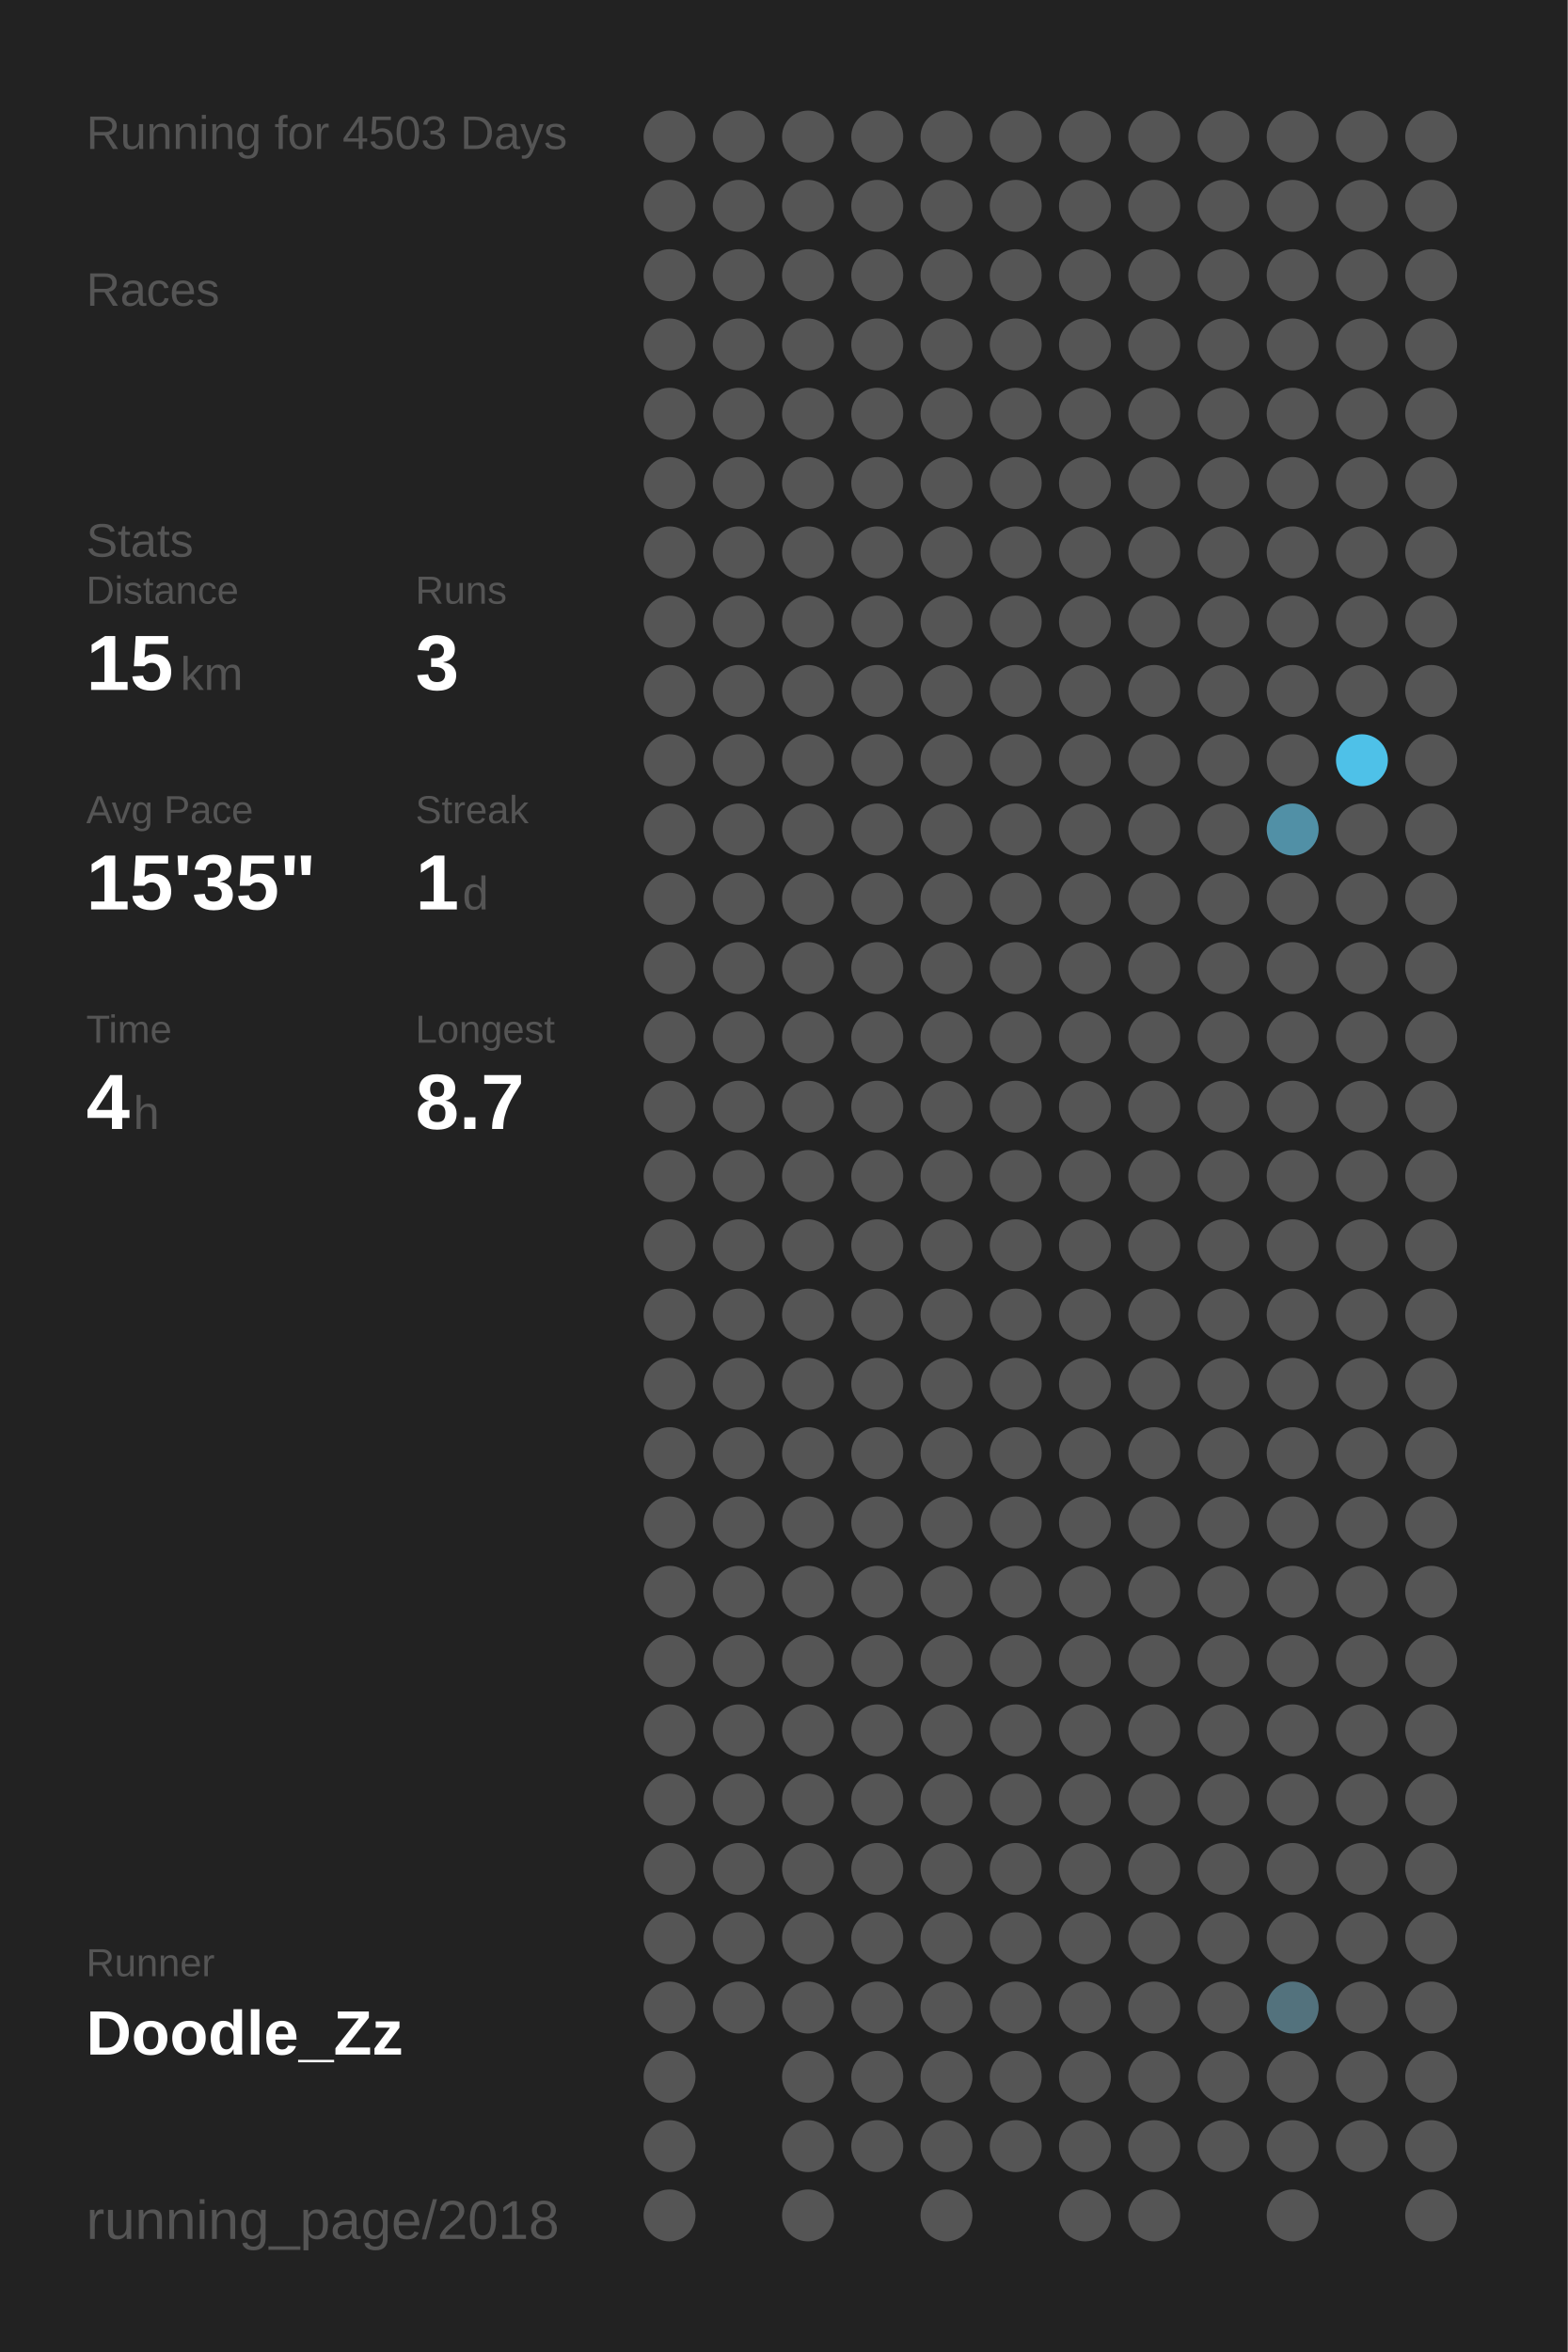
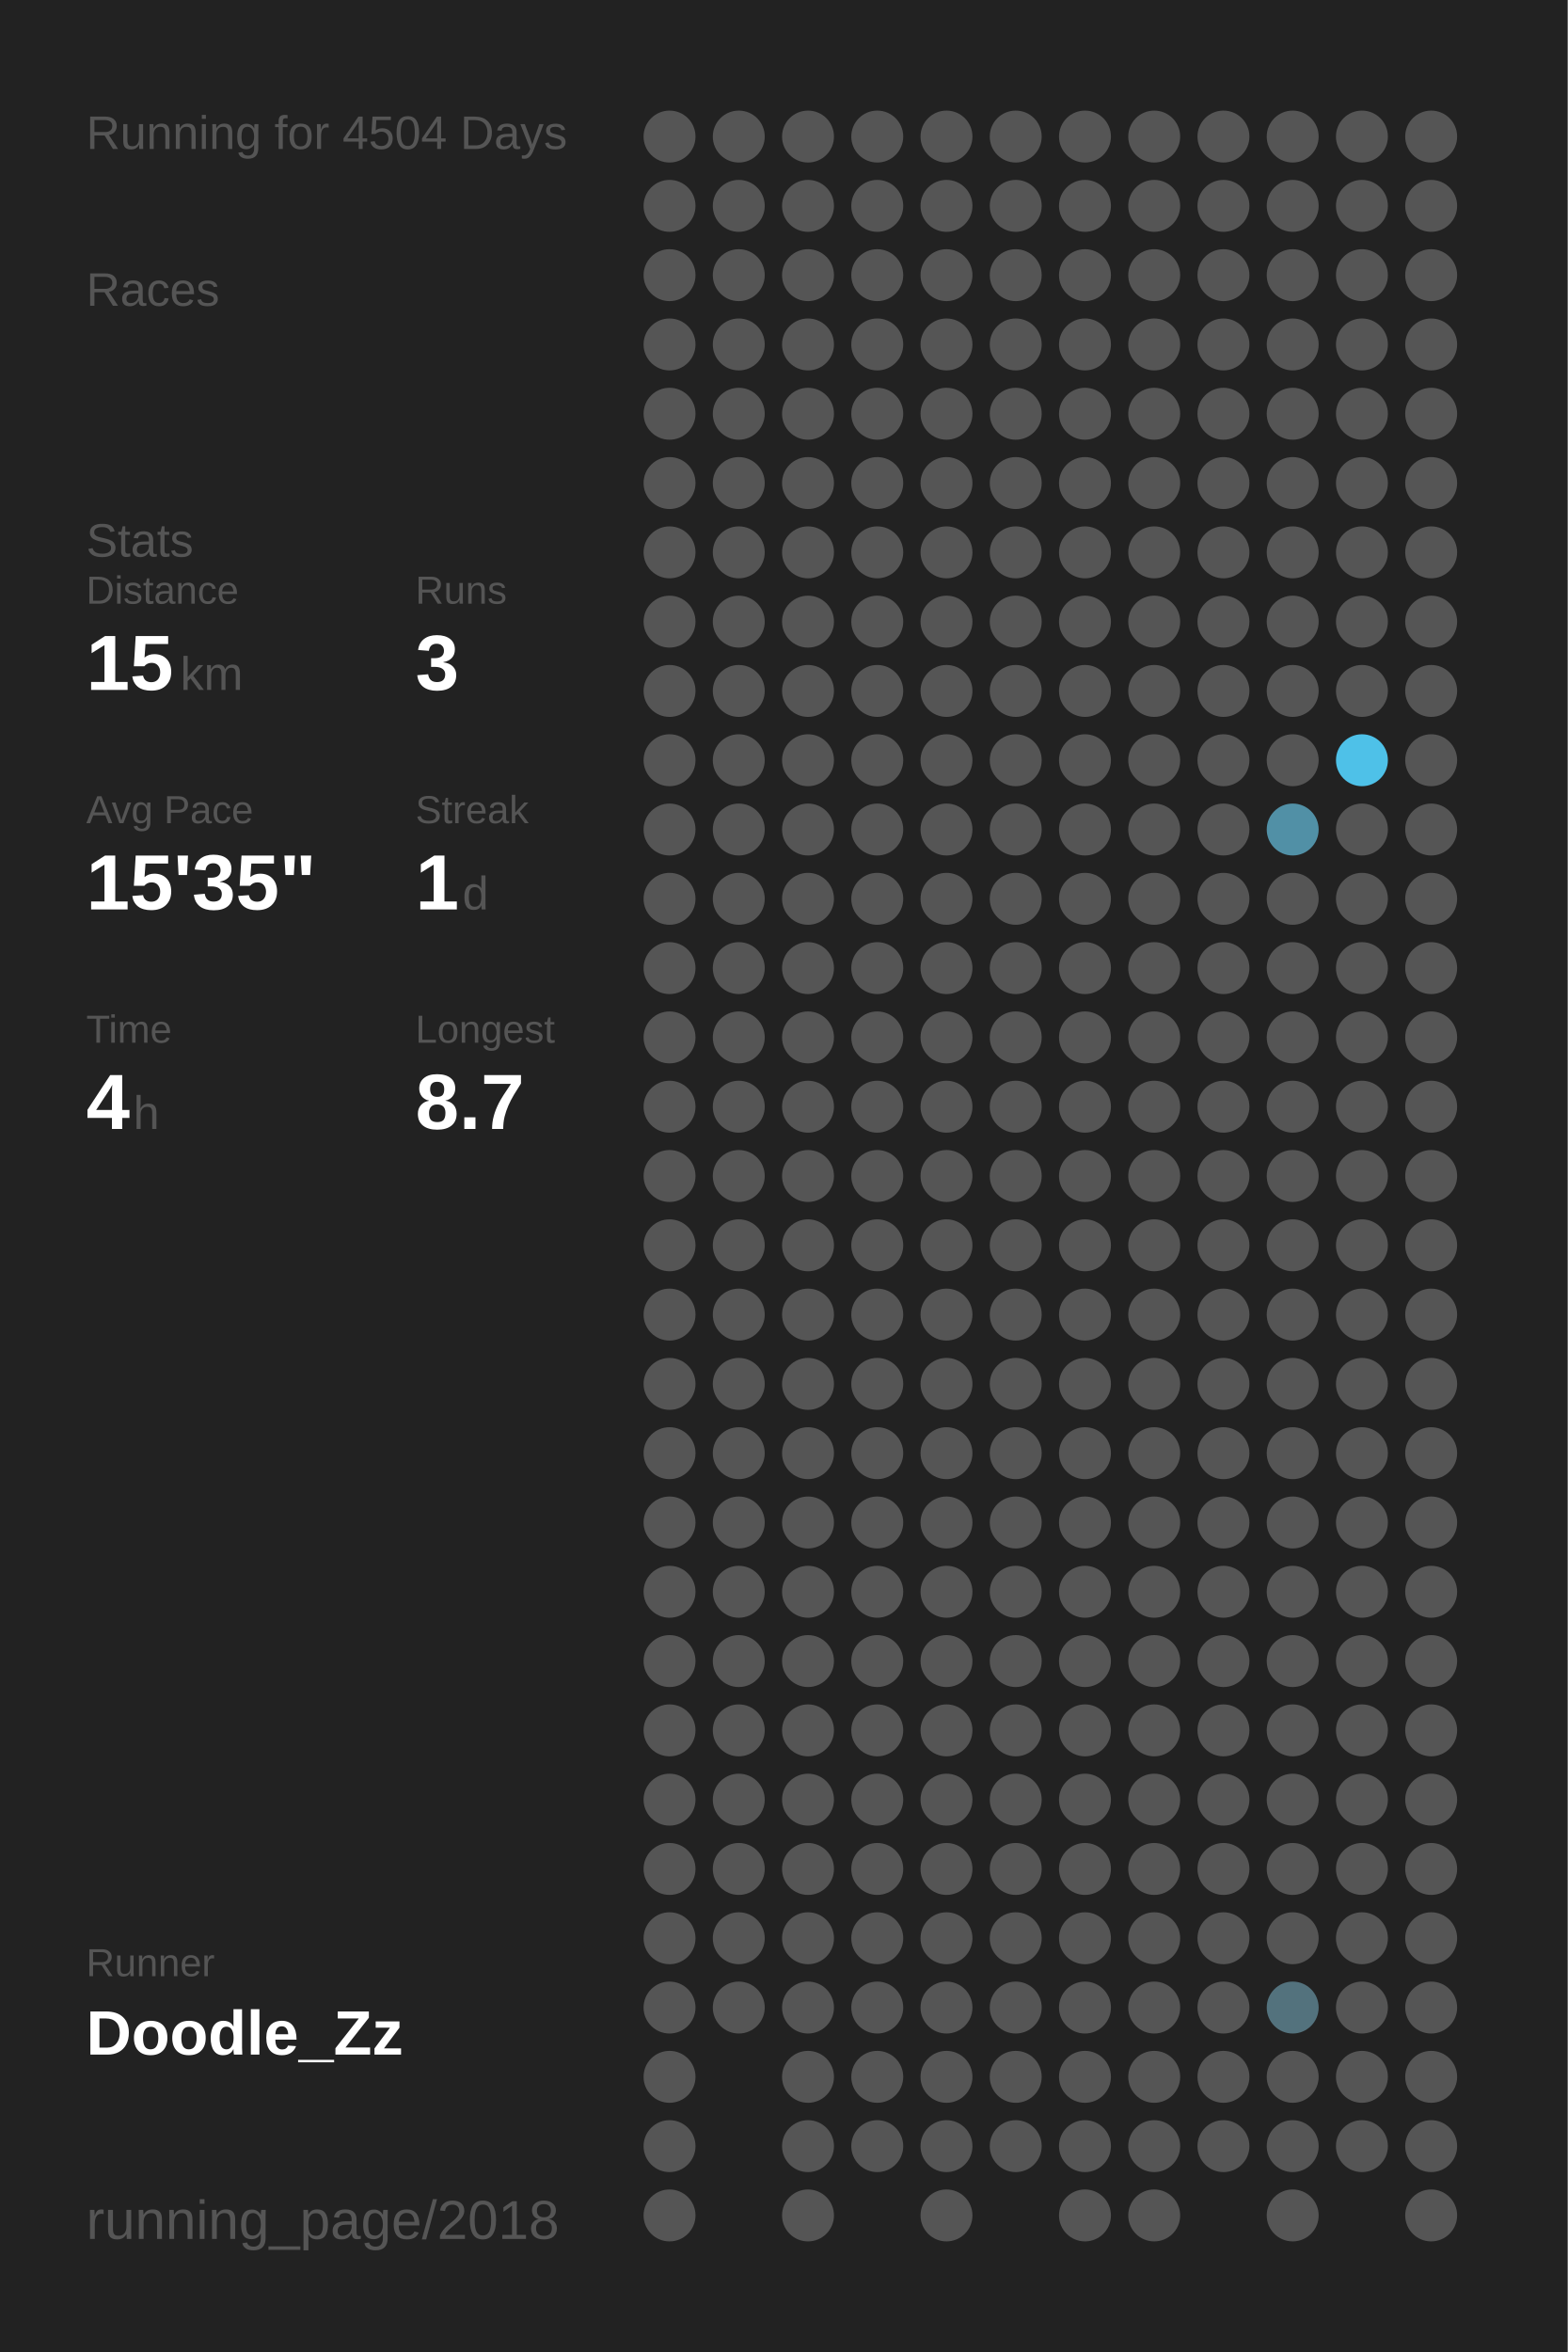
<svg xmlns="http://www.w3.org/2000/svg" baseProfile="full" height="300mm" version="1.1" viewBox="0,0,200,300" width="200mm">
  <defs />
  <rect fill="#222222" height="300" width="200" x="0" y="0" />
-   <text fill="#555555" style="font-size:6px; font-family:Arial;" x="11" y="19">Running for 4503 Days</text>
+   <text fill="#555555" style="font-size:6px; font-family:Arial;" x="11" y="19">Running for 4504 Days</text>
  <text fill="#555555" style="font-size:6px; font-family:Arial;" x="11" y="39">Races</text>
  <text fill="#555555" style="font-size:6px; font-family:Arial;" x="11" y="71">Stats</text>
  <text fill="#555555" style="font-size:5px; font-family:Arial;" x="11" y="77">Distance</text>
  <text fill="#FFFFFF" style="font-size:10px; font-family:Arial; font-weight:bold;" x="11" y="88">15</text>
  <text fill="#555555" style="font-size:6px; font-family:Arial;" x="23" y="88">km</text>
  <text fill="#555555" style="font-size:5px; font-family:Arial;" x="53" y="77">Runs</text>
  <text fill="#FFFFFF" style="font-size:10px; font-family:Arial; font-weight:bold;" x="53" y="88">3</text>
  <text fill="#555555" style="font-size:5px; font-family:Arial;" x="11" y="105">Avg Pace</text>
  <text fill="#FFFFFF" style="font-size:10px; font-family:Arial; font-weight:bold;" x="11" y="116">15'35"</text>
  <text fill="#555555" style="font-size:5px; font-family:Arial;" x="53" y="105">Streak</text>
  <text fill="#FFFFFF" style="font-size:10px; font-family:Arial; font-weight:bold;" x="53" y="116">1</text>
  <text fill="#555555" style="font-size:6px; font-family:Arial;" x="59" y="116">d</text>
  <text fill="#555555" style="font-size:5px; font-family:Arial;" x="11" y="133">Time</text>
  <text fill="#FFFFFF" style="font-size:10px; font-family:Arial; font-weight:bold;" x="11" y="144">4</text>
  <text fill="#555555" style="font-size:6px; font-family:Arial;" x="17" y="144">h</text>
  <text fill="#555555" style="font-size:5px; font-family:Arial;" x="53" y="133">Longest</text>
  <text fill="#FFFFFF" style="font-size:10px; font-family:Arial; font-weight:bold;" x="53" y="144">8.7</text>
  <text fill="#555555" style="font-size:5px; font-family:Arial;" x="11" y="252.065">Runner</text>
  <text fill="#FFFFFF" style="font-size:8px; font-family:Arial; font-weight:bold;" x="11" y="262.065">Doodle_Zz</text>
  <text fill="#555555" style="font-size:7px; font-family:Arial;" x="11" y="285.581">running_page/2018</text>
  <circle cx="85.417" cy="17.419" fill="#555555" r="3.312" />
  <circle cx="85.417" cy="26.258" fill="#555555" r="3.312" />
  <circle cx="85.417" cy="35.097" fill="#555555" r="3.312" />
  <circle cx="85.417" cy="43.935" fill="#555555" r="3.312" />
  <circle cx="85.417" cy="52.774" fill="#555555" r="3.312" />
  <circle cx="85.417" cy="61.613" fill="#555555" r="3.312" />
  <circle cx="85.417" cy="70.452" fill="#555555" r="3.312" />
  <circle cx="85.417" cy="79.29" fill="#555555" r="3.312" />
  <circle cx="85.417" cy="88.129" fill="#555555" r="3.312" />
  <circle cx="85.417" cy="96.968" fill="#555555" r="3.312" />
  <circle cx="85.417" cy="105.806" fill="#555555" r="3.312" />
  <circle cx="85.417" cy="114.645" fill="#555555" r="3.312" />
  <circle cx="85.417" cy="123.484" fill="#555555" r="3.312" />
  <circle cx="85.417" cy="132.323" fill="#555555" r="3.312" />
  <circle cx="85.417" cy="141.161" fill="#555555" r="3.312" />
  <circle cx="85.417" cy="150" fill="#555555" r="3.312" />
  <circle cx="85.417" cy="158.839" fill="#555555" r="3.312" />
  <circle cx="85.417" cy="167.677" fill="#555555" r="3.312" />
  <circle cx="85.417" cy="176.516" fill="#555555" r="3.312" />
  <circle cx="85.417" cy="185.355" fill="#555555" r="3.312" />
  <circle cx="85.417" cy="194.194" fill="#555555" r="3.312" />
  <circle cx="85.417" cy="203.032" fill="#555555" r="3.312" />
  <circle cx="85.417" cy="211.871" fill="#555555" r="3.312" />
  <circle cx="85.417" cy="220.71" fill="#555555" r="3.312" />
  <circle cx="85.417" cy="229.548" fill="#555555" r="3.312" />
  <circle cx="85.417" cy="238.387" fill="#555555" r="3.312" />
  <circle cx="85.417" cy="247.226" fill="#555555" r="3.312" />
  <circle cx="85.417" cy="256.065" fill="#555555" r="3.312" />
  <circle cx="85.417" cy="264.903" fill="#555555" r="3.312" />
  <circle cx="85.417" cy="273.742" fill="#555555" r="3.312" />
  <circle cx="85.417" cy="282.581" fill="#555555" r="3.312" />
  <circle cx="94.25" cy="17.419" fill="#555555" r="3.312" />
  <circle cx="94.25" cy="26.258" fill="#555555" r="3.312" />
  <circle cx="94.25" cy="35.097" fill="#555555" r="3.312" />
  <circle cx="94.25" cy="43.935" fill="#555555" r="3.312" />
  <circle cx="94.25" cy="52.774" fill="#555555" r="3.312" />
  <circle cx="94.25" cy="61.613" fill="#555555" r="3.312" />
  <circle cx="94.25" cy="70.452" fill="#555555" r="3.312" />
  <circle cx="94.25" cy="79.29" fill="#555555" r="3.312" />
  <circle cx="94.25" cy="88.129" fill="#555555" r="3.312" />
  <circle cx="94.25" cy="96.968" fill="#555555" r="3.312" />
  <circle cx="94.25" cy="105.806" fill="#555555" r="3.312" />
  <circle cx="94.25" cy="114.645" fill="#555555" r="3.312" />
  <circle cx="94.25" cy="123.484" fill="#555555" r="3.312" />
  <circle cx="94.25" cy="132.323" fill="#555555" r="3.312" />
  <circle cx="94.25" cy="141.161" fill="#555555" r="3.312" />
  <circle cx="94.25" cy="150" fill="#555555" r="3.312" />
  <circle cx="94.25" cy="158.839" fill="#555555" r="3.312" />
  <circle cx="94.25" cy="167.677" fill="#555555" r="3.312" />
  <circle cx="94.25" cy="176.516" fill="#555555" r="3.312" />
  <circle cx="94.25" cy="185.355" fill="#555555" r="3.312" />
  <circle cx="94.25" cy="194.194" fill="#555555" r="3.312" />
  <circle cx="94.25" cy="203.032" fill="#555555" r="3.312" />
  <circle cx="94.25" cy="211.871" fill="#555555" r="3.312" />
  <circle cx="94.25" cy="220.71" fill="#555555" r="3.312" />
  <circle cx="94.25" cy="229.548" fill="#555555" r="3.312" />
  <circle cx="94.25" cy="238.387" fill="#555555" r="3.312" />
  <circle cx="94.25" cy="247.226" fill="#555555" r="3.312" />
  <circle cx="94.25" cy="256.065" fill="#555555" r="3.312" />
  <circle cx="103.083" cy="17.419" fill="#555555" r="3.312" />
  <circle cx="103.083" cy="26.258" fill="#555555" r="3.312" />
  <circle cx="103.083" cy="35.097" fill="#555555" r="3.312" />
  <circle cx="103.083" cy="43.935" fill="#555555" r="3.312" />
  <circle cx="103.083" cy="52.774" fill="#555555" r="3.312" />
  <circle cx="103.083" cy="61.613" fill="#555555" r="3.312" />
  <circle cx="103.083" cy="70.452" fill="#555555" r="3.312" />
  <circle cx="103.083" cy="79.29" fill="#555555" r="3.312" />
  <circle cx="103.083" cy="88.129" fill="#555555" r="3.312" />
  <circle cx="103.083" cy="96.968" fill="#555555" r="3.312" />
  <circle cx="103.083" cy="105.806" fill="#555555" r="3.312" />
  <circle cx="103.083" cy="114.645" fill="#555555" r="3.312" />
  <circle cx="103.083" cy="123.484" fill="#555555" r="3.312" />
  <circle cx="103.083" cy="132.323" fill="#555555" r="3.312" />
  <circle cx="103.083" cy="141.161" fill="#555555" r="3.312" />
  <circle cx="103.083" cy="150" fill="#555555" r="3.312" />
  <circle cx="103.083" cy="158.839" fill="#555555" r="3.312" />
  <circle cx="103.083" cy="167.677" fill="#555555" r="3.312" />
  <circle cx="103.083" cy="176.516" fill="#555555" r="3.312" />
  <circle cx="103.083" cy="185.355" fill="#555555" r="3.312" />
  <circle cx="103.083" cy="194.194" fill="#555555" r="3.312" />
  <circle cx="103.083" cy="203.032" fill="#555555" r="3.312" />
  <circle cx="103.083" cy="211.871" fill="#555555" r="3.312" />
  <circle cx="103.083" cy="220.71" fill="#555555" r="3.312" />
  <circle cx="103.083" cy="229.548" fill="#555555" r="3.312" />
  <circle cx="103.083" cy="238.387" fill="#555555" r="3.312" />
  <circle cx="103.083" cy="247.226" fill="#555555" r="3.312" />
  <circle cx="103.083" cy="256.065" fill="#555555" r="3.312" />
  <circle cx="103.083" cy="264.903" fill="#555555" r="3.312" />
  <circle cx="103.083" cy="273.742" fill="#555555" r="3.312" />
  <circle cx="103.083" cy="282.581" fill="#555555" r="3.312" />
  <circle cx="111.917" cy="17.419" fill="#555555" r="3.312" />
  <circle cx="111.917" cy="26.258" fill="#555555" r="3.312" />
  <circle cx="111.917" cy="35.097" fill="#555555" r="3.312" />
  <circle cx="111.917" cy="43.935" fill="#555555" r="3.312" />
  <circle cx="111.917" cy="52.774" fill="#555555" r="3.312" />
  <circle cx="111.917" cy="61.613" fill="#555555" r="3.312" />
  <circle cx="111.917" cy="70.452" fill="#555555" r="3.312" />
  <circle cx="111.917" cy="79.29" fill="#555555" r="3.312" />
  <circle cx="111.917" cy="88.129" fill="#555555" r="3.312" />
  <circle cx="111.917" cy="96.968" fill="#555555" r="3.312" />
  <circle cx="111.917" cy="105.806" fill="#555555" r="3.312" />
  <circle cx="111.917" cy="114.645" fill="#555555" r="3.312" />
  <circle cx="111.917" cy="123.484" fill="#555555" r="3.312" />
  <circle cx="111.917" cy="132.323" fill="#555555" r="3.312" />
  <circle cx="111.917" cy="141.161" fill="#555555" r="3.312" />
  <circle cx="111.917" cy="150" fill="#555555" r="3.312" />
  <circle cx="111.917" cy="158.839" fill="#555555" r="3.312" />
  <circle cx="111.917" cy="167.677" fill="#555555" r="3.312" />
  <circle cx="111.917" cy="176.516" fill="#555555" r="3.312" />
  <circle cx="111.917" cy="185.355" fill="#555555" r="3.312" />
  <circle cx="111.917" cy="194.194" fill="#555555" r="3.312" />
  <circle cx="111.917" cy="203.032" fill="#555555" r="3.312" />
  <circle cx="111.917" cy="211.871" fill="#555555" r="3.312" />
  <circle cx="111.917" cy="220.71" fill="#555555" r="3.312" />
  <circle cx="111.917" cy="229.548" fill="#555555" r="3.312" />
  <circle cx="111.917" cy="238.387" fill="#555555" r="3.312" />
  <circle cx="111.917" cy="247.226" fill="#555555" r="3.312" />
  <circle cx="111.917" cy="256.065" fill="#555555" r="3.312" />
  <circle cx="111.917" cy="264.903" fill="#555555" r="3.312" />
  <circle cx="111.917" cy="273.742" fill="#555555" r="3.312" />
  <circle cx="120.75" cy="17.419" fill="#555555" r="3.312" />
  <circle cx="120.75" cy="26.258" fill="#555555" r="3.312" />
  <circle cx="120.75" cy="35.097" fill="#555555" r="3.312" />
  <circle cx="120.75" cy="43.935" fill="#555555" r="3.312" />
  <circle cx="120.75" cy="52.774" fill="#555555" r="3.312" />
  <circle cx="120.75" cy="61.613" fill="#555555" r="3.312" />
  <circle cx="120.75" cy="70.452" fill="#555555" r="3.312" />
  <circle cx="120.75" cy="79.29" fill="#555555" r="3.312" />
  <circle cx="120.75" cy="88.129" fill="#555555" r="3.312" />
  <circle cx="120.75" cy="96.968" fill="#555555" r="3.312" />
  <circle cx="120.75" cy="105.806" fill="#555555" r="3.312" />
  <circle cx="120.75" cy="114.645" fill="#555555" r="3.312" />
  <circle cx="120.75" cy="123.484" fill="#555555" r="3.312" />
  <circle cx="120.75" cy="132.323" fill="#555555" r="3.312" />
  <circle cx="120.75" cy="141.161" fill="#555555" r="3.312" />
  <circle cx="120.75" cy="150" fill="#555555" r="3.312" />
  <circle cx="120.75" cy="158.839" fill="#555555" r="3.312" />
  <circle cx="120.75" cy="167.677" fill="#555555" r="3.312" />
  <circle cx="120.75" cy="176.516" fill="#555555" r="3.312" />
  <circle cx="120.75" cy="185.355" fill="#555555" r="3.312" />
  <circle cx="120.75" cy="194.194" fill="#555555" r="3.312" />
  <circle cx="120.75" cy="203.032" fill="#555555" r="3.312" />
  <circle cx="120.75" cy="211.871" fill="#555555" r="3.312" />
  <circle cx="120.75" cy="220.71" fill="#555555" r="3.312" />
  <circle cx="120.75" cy="229.548" fill="#555555" r="3.312" />
  <circle cx="120.75" cy="238.387" fill="#555555" r="3.312" />
  <circle cx="120.75" cy="247.226" fill="#555555" r="3.312" />
  <circle cx="120.75" cy="256.065" fill="#555555" r="3.312" />
  <circle cx="120.75" cy="264.903" fill="#555555" r="3.312" />
  <circle cx="120.75" cy="273.742" fill="#555555" r="3.312" />
  <circle cx="120.75" cy="282.581" fill="#555555" r="3.312" />
  <circle cx="129.583" cy="17.419" fill="#555555" r="3.312" />
  <circle cx="129.583" cy="26.258" fill="#555555" r="3.312" />
  <circle cx="129.583" cy="35.097" fill="#555555" r="3.312" />
  <circle cx="129.583" cy="43.935" fill="#555555" r="3.312" />
  <circle cx="129.583" cy="52.774" fill="#555555" r="3.312" />
  <circle cx="129.583" cy="61.613" fill="#555555" r="3.312" />
  <circle cx="129.583" cy="70.452" fill="#555555" r="3.312" />
  <circle cx="129.583" cy="79.29" fill="#555555" r="3.312" />
  <circle cx="129.583" cy="88.129" fill="#555555" r="3.312" />
  <circle cx="129.583" cy="96.968" fill="#555555" r="3.312" />
  <circle cx="129.583" cy="105.806" fill="#555555" r="3.312" />
  <circle cx="129.583" cy="114.645" fill="#555555" r="3.312" />
  <circle cx="129.583" cy="123.484" fill="#555555" r="3.312" />
  <circle cx="129.583" cy="132.323" fill="#555555" r="3.312" />
  <circle cx="129.583" cy="141.161" fill="#555555" r="3.312" />
  <circle cx="129.583" cy="150" fill="#555555" r="3.312" />
  <circle cx="129.583" cy="158.839" fill="#555555" r="3.312" />
  <circle cx="129.583" cy="167.677" fill="#555555" r="3.312" />
  <circle cx="129.583" cy="176.516" fill="#555555" r="3.312" />
  <circle cx="129.583" cy="185.355" fill="#555555" r="3.312" />
  <circle cx="129.583" cy="194.194" fill="#555555" r="3.312" />
  <circle cx="129.583" cy="203.032" fill="#555555" r="3.312" />
  <circle cx="129.583" cy="211.871" fill="#555555" r="3.312" />
  <circle cx="129.583" cy="220.71" fill="#555555" r="3.312" />
  <circle cx="129.583" cy="229.548" fill="#555555" r="3.312" />
  <circle cx="129.583" cy="238.387" fill="#555555" r="3.312" />
  <circle cx="129.583" cy="247.226" fill="#555555" r="3.312" />
  <circle cx="129.583" cy="256.065" fill="#555555" r="3.312" />
  <circle cx="129.583" cy="264.903" fill="#555555" r="3.312" />
  <circle cx="129.583" cy="273.742" fill="#555555" r="3.312" />
  <circle cx="138.417" cy="17.419" fill="#555555" r="3.312" />
  <circle cx="138.417" cy="26.258" fill="#555555" r="3.312" />
  <circle cx="138.417" cy="35.097" fill="#555555" r="3.312" />
  <circle cx="138.417" cy="43.935" fill="#555555" r="3.312" />
  <circle cx="138.417" cy="52.774" fill="#555555" r="3.312" />
  <circle cx="138.417" cy="61.613" fill="#555555" r="3.312" />
  <circle cx="138.417" cy="70.452" fill="#555555" r="3.312" />
  <circle cx="138.417" cy="79.29" fill="#555555" r="3.312" />
  <circle cx="138.417" cy="88.129" fill="#555555" r="3.312" />
  <circle cx="138.417" cy="96.968" fill="#555555" r="3.312" />
  <circle cx="138.417" cy="105.806" fill="#555555" r="3.312" />
  <circle cx="138.417" cy="114.645" fill="#555555" r="3.312" />
  <circle cx="138.417" cy="123.484" fill="#555555" r="3.312" />
  <circle cx="138.417" cy="132.323" fill="#555555" r="3.312" />
  <circle cx="138.417" cy="141.161" fill="#555555" r="3.312" />
  <circle cx="138.417" cy="150" fill="#555555" r="3.312" />
  <circle cx="138.417" cy="158.839" fill="#555555" r="3.312" />
  <circle cx="138.417" cy="167.677" fill="#555555" r="3.312" />
  <circle cx="138.417" cy="176.516" fill="#555555" r="3.312" />
  <circle cx="138.417" cy="185.355" fill="#555555" r="3.312" />
  <circle cx="138.417" cy="194.194" fill="#555555" r="3.312" />
  <circle cx="138.417" cy="203.032" fill="#555555" r="3.312" />
  <circle cx="138.417" cy="211.871" fill="#555555" r="3.312" />
  <circle cx="138.417" cy="220.71" fill="#555555" r="3.312" />
  <circle cx="138.417" cy="229.548" fill="#555555" r="3.312" />
  <circle cx="138.417" cy="238.387" fill="#555555" r="3.312" />
  <circle cx="138.417" cy="247.226" fill="#555555" r="3.312" />
  <circle cx="138.417" cy="256.065" fill="#555555" r="3.312" />
  <circle cx="138.417" cy="264.903" fill="#555555" r="3.312" />
  <circle cx="138.417" cy="273.742" fill="#555555" r="3.312" />
  <circle cx="138.417" cy="282.581" fill="#555555" r="3.312" />
  <circle cx="147.25" cy="17.419" fill="#555555" r="3.312" />
  <circle cx="147.25" cy="26.258" fill="#555555" r="3.312" />
  <circle cx="147.25" cy="35.097" fill="#555555" r="3.312" />
  <circle cx="147.25" cy="43.935" fill="#555555" r="3.312" />
  <circle cx="147.25" cy="52.774" fill="#555555" r="3.312" />
  <circle cx="147.25" cy="61.613" fill="#555555" r="3.312" />
  <circle cx="147.25" cy="70.452" fill="#555555" r="3.312" />
  <circle cx="147.25" cy="79.29" fill="#555555" r="3.312" />
  <circle cx="147.25" cy="88.129" fill="#555555" r="3.312" />
  <circle cx="147.25" cy="96.968" fill="#555555" r="3.312" />
  <circle cx="147.25" cy="105.806" fill="#555555" r="3.312" />
  <circle cx="147.25" cy="114.645" fill="#555555" r="3.312" />
  <circle cx="147.25" cy="123.484" fill="#555555" r="3.312" />
  <circle cx="147.25" cy="132.323" fill="#555555" r="3.312" />
  <circle cx="147.25" cy="141.161" fill="#555555" r="3.312" />
  <circle cx="147.25" cy="150" fill="#555555" r="3.312" />
  <circle cx="147.25" cy="158.839" fill="#555555" r="3.312" />
  <circle cx="147.25" cy="167.677" fill="#555555" r="3.312" />
  <circle cx="147.25" cy="176.516" fill="#555555" r="3.312" />
  <circle cx="147.25" cy="185.355" fill="#555555" r="3.312" />
  <circle cx="147.25" cy="194.194" fill="#555555" r="3.312" />
  <circle cx="147.25" cy="203.032" fill="#555555" r="3.312" />
  <circle cx="147.25" cy="211.871" fill="#555555" r="3.312" />
  <circle cx="147.25" cy="220.71" fill="#555555" r="3.312" />
  <circle cx="147.25" cy="229.548" fill="#555555" r="3.312" />
  <circle cx="147.25" cy="238.387" fill="#555555" r="3.312" />
  <circle cx="147.25" cy="247.226" fill="#555555" r="3.312" />
  <circle cx="147.25" cy="256.065" fill="#555555" r="3.312" />
  <circle cx="147.25" cy="264.903" fill="#555555" r="3.312" />
  <circle cx="147.25" cy="273.742" fill="#555555" r="3.312" />
  <circle cx="147.25" cy="282.581" fill="#555555" r="3.312" />
  <circle cx="156.083" cy="17.419" fill="#555555" r="3.312" />
  <circle cx="156.083" cy="26.258" fill="#555555" r="3.312" />
  <circle cx="156.083" cy="35.097" fill="#555555" r="3.312" />
  <circle cx="156.083" cy="43.935" fill="#555555" r="3.312" />
  <circle cx="156.083" cy="52.774" fill="#555555" r="3.312" />
  <circle cx="156.083" cy="61.613" fill="#555555" r="3.312" />
  <circle cx="156.083" cy="70.452" fill="#555555" r="3.312" />
  <circle cx="156.083" cy="79.29" fill="#555555" r="3.312" />
  <circle cx="156.083" cy="88.129" fill="#555555" r="3.312" />
  <circle cx="156.083" cy="96.968" fill="#555555" r="3.312" />
  <circle cx="156.083" cy="105.806" fill="#555555" r="3.312" />
  <circle cx="156.083" cy="114.645" fill="#555555" r="3.312" />
  <circle cx="156.083" cy="123.484" fill="#555555" r="3.312" />
  <circle cx="156.083" cy="132.323" fill="#555555" r="3.312" />
  <circle cx="156.083" cy="141.161" fill="#555555" r="3.312" />
  <circle cx="156.083" cy="150" fill="#555555" r="3.312" />
  <circle cx="156.083" cy="158.839" fill="#555555" r="3.312" />
  <circle cx="156.083" cy="167.677" fill="#555555" r="3.312" />
  <circle cx="156.083" cy="176.516" fill="#555555" r="3.312" />
  <circle cx="156.083" cy="185.355" fill="#555555" r="3.312" />
  <circle cx="156.083" cy="194.194" fill="#555555" r="3.312" />
  <circle cx="156.083" cy="203.032" fill="#555555" r="3.312" />
  <circle cx="156.083" cy="211.871" fill="#555555" r="3.312" />
  <circle cx="156.083" cy="220.71" fill="#555555" r="3.312" />
  <circle cx="156.083" cy="229.548" fill="#555555" r="3.312" />
  <circle cx="156.083" cy="238.387" fill="#555555" r="3.312" />
  <circle cx="156.083" cy="247.226" fill="#555555" r="3.312" />
  <circle cx="156.083" cy="256.065" fill="#555555" r="3.312" />
  <circle cx="156.083" cy="264.903" fill="#555555" r="3.312" />
  <circle cx="156.083" cy="273.742" fill="#555555" r="3.312" />
  <circle cx="164.917" cy="17.419" fill="#555555" r="3.312" />
  <circle cx="164.917" cy="26.258" fill="#555555" r="3.312" />
  <circle cx="164.917" cy="35.097" fill="#555555" r="3.312" />
  <circle cx="164.917" cy="43.935" fill="#555555" r="3.312" />
  <circle cx="164.917" cy="52.774" fill="#555555" r="3.312" />
  <circle cx="164.917" cy="61.613" fill="#555555" r="3.312" />
  <circle cx="164.917" cy="70.452" fill="#555555" r="3.312" />
  <circle cx="164.917" cy="79.29" fill="#555555" r="3.312" />
  <circle cx="164.917" cy="88.129" fill="#555555" r="3.312" />
  <circle cx="164.917" cy="96.968" fill="#555555" r="3.312" />
  <circle cx="164.917" cy="105.806" fill="#5190a6" r="3.312" />
  <circle cx="164.917" cy="114.645" fill="#555555" r="3.312" />
  <circle cx="164.917" cy="123.484" fill="#555555" r="3.312" />
  <circle cx="164.917" cy="132.323" fill="#555555" r="3.312" />
  <circle cx="164.917" cy="141.161" fill="#555555" r="3.312" />
  <circle cx="164.917" cy="150" fill="#555555" r="3.312" />
  <circle cx="164.917" cy="158.839" fill="#555555" r="3.312" />
  <circle cx="164.917" cy="167.677" fill="#555555" r="3.312" />
  <circle cx="164.917" cy="176.516" fill="#555555" r="3.312" />
  <circle cx="164.917" cy="185.355" fill="#555555" r="3.312" />
  <circle cx="164.917" cy="194.194" fill="#555555" r="3.312" />
  <circle cx="164.917" cy="203.032" fill="#555555" r="3.312" />
  <circle cx="164.917" cy="211.871" fill="#555555" r="3.312" />
  <circle cx="164.917" cy="220.71" fill="#555555" r="3.312" />
  <circle cx="164.917" cy="229.548" fill="#555555" r="3.312" />
  <circle cx="164.917" cy="238.387" fill="#555555" r="3.312" />
  <circle cx="164.917" cy="247.226" fill="#555555" r="3.312" />
  <circle cx="164.917" cy="256.065" fill="#53727d" r="3.312" />
  <circle cx="164.917" cy="264.903" fill="#555555" r="3.312" />
  <circle cx="164.917" cy="273.742" fill="#555555" r="3.312" />
  <circle cx="164.917" cy="282.581" fill="#555555" r="3.312" />
  <circle cx="173.75" cy="17.419" fill="#555555" r="3.312" />
  <circle cx="173.75" cy="26.258" fill="#555555" r="3.312" />
  <circle cx="173.75" cy="35.097" fill="#555555" r="3.312" />
  <circle cx="173.75" cy="43.935" fill="#555555" r="3.312" />
  <circle cx="173.75" cy="52.774" fill="#555555" r="3.312" />
  <circle cx="173.75" cy="61.613" fill="#555555" r="3.312" />
  <circle cx="173.75" cy="70.452" fill="#555555" r="3.312" />
  <circle cx="173.75" cy="79.29" fill="#555555" r="3.312" />
  <circle cx="173.75" cy="88.129" fill="#555555" r="3.312" />
  <circle cx="173.75" cy="96.968" fill="#4ec1e8" r="3.312" />
  <circle cx="173.75" cy="105.806" fill="#555555" r="3.312" />
  <circle cx="173.75" cy="114.645" fill="#555555" r="3.312" />
  <circle cx="173.75" cy="123.484" fill="#555555" r="3.312" />
  <circle cx="173.75" cy="132.323" fill="#555555" r="3.312" />
  <circle cx="173.75" cy="141.161" fill="#555555" r="3.312" />
  <circle cx="173.75" cy="150" fill="#555555" r="3.312" />
  <circle cx="173.75" cy="158.839" fill="#555555" r="3.312" />
  <circle cx="173.75" cy="167.677" fill="#555555" r="3.312" />
  <circle cx="173.75" cy="176.516" fill="#555555" r="3.312" />
  <circle cx="173.75" cy="185.355" fill="#555555" r="3.312" />
  <circle cx="173.75" cy="194.194" fill="#555555" r="3.312" />
  <circle cx="173.75" cy="203.032" fill="#555555" r="3.312" />
  <circle cx="173.75" cy="211.871" fill="#555555" r="3.312" />
  <circle cx="173.75" cy="220.71" fill="#555555" r="3.312" />
  <circle cx="173.75" cy="229.548" fill="#555555" r="3.312" />
  <circle cx="173.75" cy="238.387" fill="#555555" r="3.312" />
  <circle cx="173.75" cy="247.226" fill="#555555" r="3.312" />
  <circle cx="173.75" cy="256.065" fill="#555555" r="3.312" />
  <circle cx="173.75" cy="264.903" fill="#555555" r="3.312" />
  <circle cx="173.75" cy="273.742" fill="#555555" r="3.312" />
  <circle cx="182.583" cy="17.419" fill="#555555" r="3.312" />
  <circle cx="182.583" cy="26.258" fill="#555555" r="3.312" />
  <circle cx="182.583" cy="35.097" fill="#555555" r="3.312" />
  <circle cx="182.583" cy="43.935" fill="#555555" r="3.312" />
  <circle cx="182.583" cy="52.774" fill="#555555" r="3.312" />
  <circle cx="182.583" cy="61.613" fill="#555555" r="3.312" />
  <circle cx="182.583" cy="70.452" fill="#555555" r="3.312" />
  <circle cx="182.583" cy="79.29" fill="#555555" r="3.312" />
  <circle cx="182.583" cy="88.129" fill="#555555" r="3.312" />
  <circle cx="182.583" cy="96.968" fill="#555555" r="3.312" />
  <circle cx="182.583" cy="105.806" fill="#555555" r="3.312" />
  <circle cx="182.583" cy="114.645" fill="#555555" r="3.312" />
  <circle cx="182.583" cy="123.484" fill="#555555" r="3.312" />
  <circle cx="182.583" cy="132.323" fill="#555555" r="3.312" />
  <circle cx="182.583" cy="141.161" fill="#555555" r="3.312" />
  <circle cx="182.583" cy="150" fill="#555555" r="3.312" />
  <circle cx="182.583" cy="158.839" fill="#555555" r="3.312" />
  <circle cx="182.583" cy="167.677" fill="#555555" r="3.312" />
  <circle cx="182.583" cy="176.516" fill="#555555" r="3.312" />
  <circle cx="182.583" cy="185.355" fill="#555555" r="3.312" />
  <circle cx="182.583" cy="194.194" fill="#555555" r="3.312" />
  <circle cx="182.583" cy="203.032" fill="#555555" r="3.312" />
  <circle cx="182.583" cy="211.871" fill="#555555" r="3.312" />
  <circle cx="182.583" cy="220.71" fill="#555555" r="3.312" />
  <circle cx="182.583" cy="229.548" fill="#555555" r="3.312" />
  <circle cx="182.583" cy="238.387" fill="#555555" r="3.312" />
  <circle cx="182.583" cy="247.226" fill="#555555" r="3.312" />
  <circle cx="182.583" cy="256.065" fill="#555555" r="3.312" />
  <circle cx="182.583" cy="264.903" fill="#555555" r="3.312" />
  <circle cx="182.583" cy="273.742" fill="#555555" r="3.312" />
  <circle cx="182.583" cy="282.581" fill="#555555" r="3.312" />
</svg>
